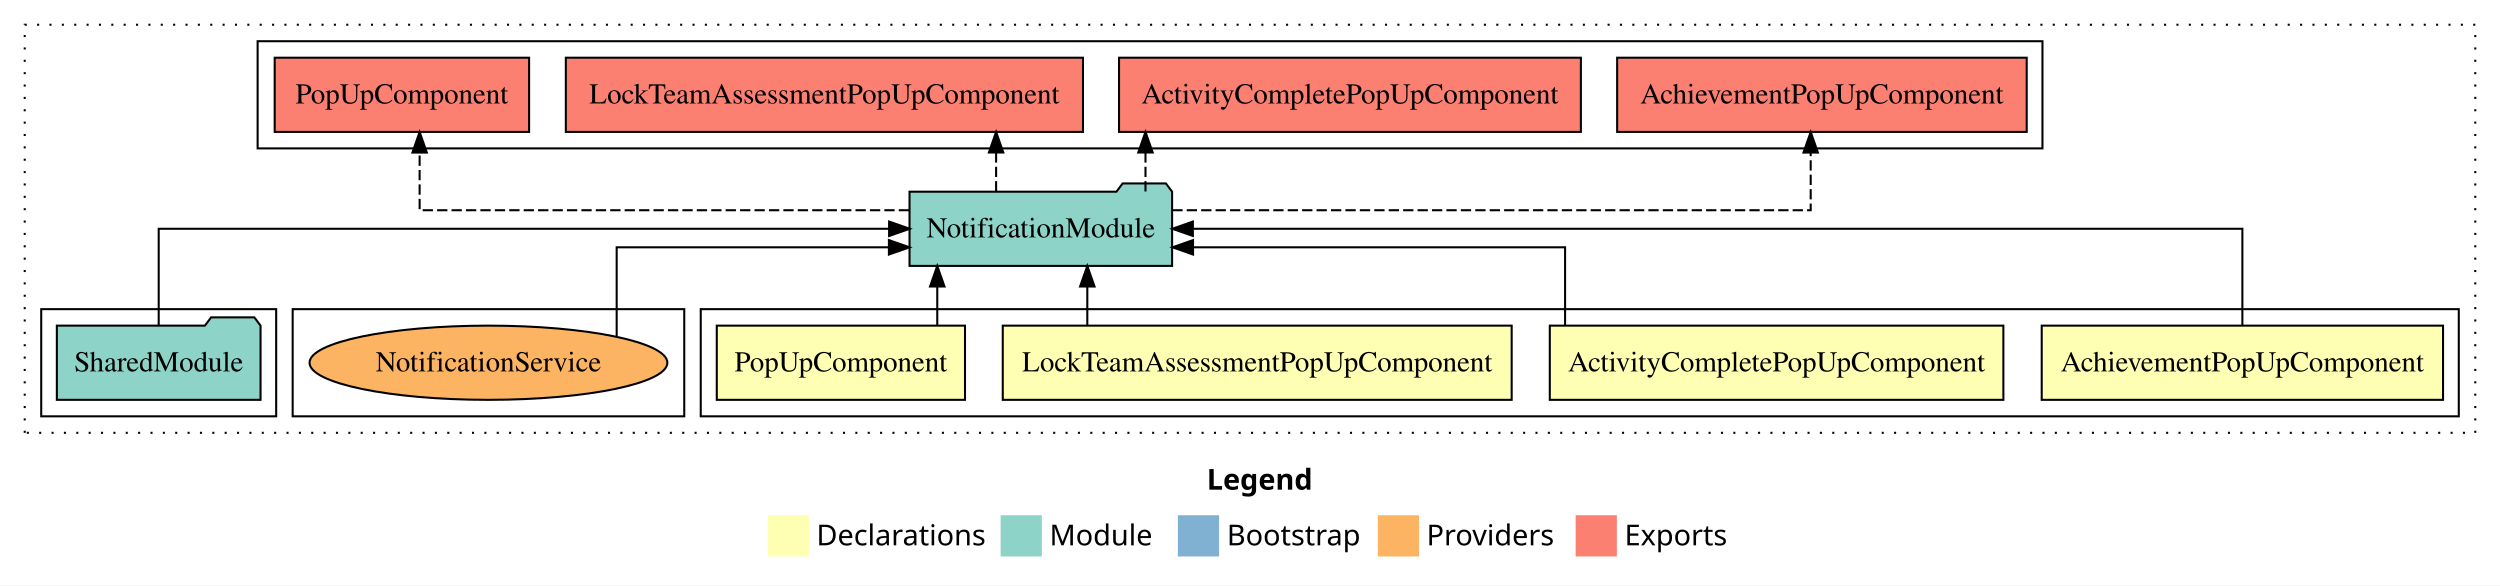
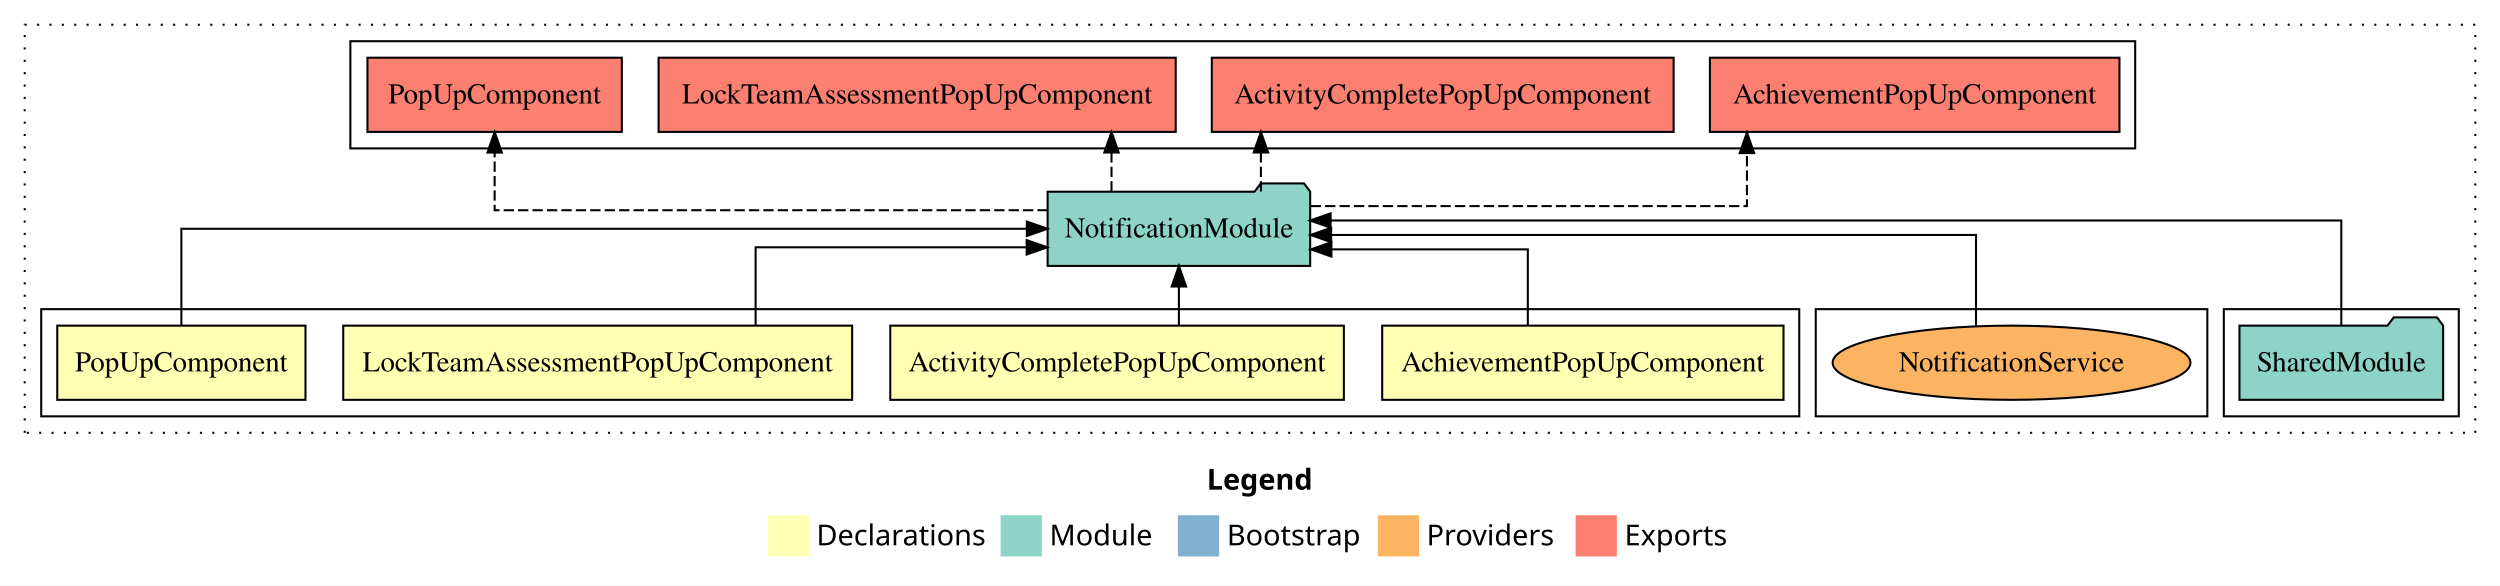
<svg xmlns="http://www.w3.org/2000/svg" width="1213pt" height="284pt" viewBox="0.00 0.00 1213.00 284.00">
  <g id="graph0" class="graph" transform="scale(1 1) rotate(0) translate(4 280)">
    <polygon fill="white" stroke="transparent" points="-4,4 -4,-280 1209,-280 1209,4 -4,4" />
    <text text-anchor="start" x="581.51" y="-42.4" font-family="sans-serif" font-weight="bold" font-size="14.00">Legend</text>
    <polygon fill="#ffffb3" stroke="transparent" points="368.5,-10 368.5,-30 388.5,-30 388.5,-10 368.5,-10" />
    <text text-anchor="start" x="392.13" y="-15.4" font-family="sans-serif" font-size="14.00">  Declarations</text>
    <polygon fill="#8dd3c7" stroke="transparent" points="481.5,-10 481.5,-30 501.5,-30 501.5,-10 481.5,-10" />
    <text text-anchor="start" x="505.23" y="-15.4" font-family="sans-serif" font-size="14.00">  Module</text>
    <polygon fill="#80b1d3" stroke="transparent" points="567.5,-10 567.5,-30 587.5,-30 587.5,-10 567.5,-10" />
    <text text-anchor="start" x="591.28" y="-15.4" font-family="sans-serif" font-size="14.00">  Bootstrap</text>
    <polygon fill="#fdb462" stroke="transparent" points="664.5,-10 664.5,-30 684.5,-30 684.5,-10 664.5,-10" />
    <text text-anchor="start" x="688.17" y="-15.4" font-family="sans-serif" font-size="14.00">  Providers</text>
    <polygon fill="#fb8072" stroke="transparent" points="760.5,-10 760.5,-30 780.5,-30 780.5,-10 760.5,-10" />
    <text text-anchor="start" x="784.23" y="-15.4" font-family="sans-serif" font-size="14.00">  Exports</text>
    <g id="clust1" class="cluster">
      <polygon fill="none" stroke="black" stroke-dasharray="1,5" points="8,-70 8,-268 1197,-268 1197,-70 8,-70" />
    </g>
-     <g id="clust2" class="cluster">
-       <polygon fill="none" stroke="black" points="336,-78 336,-130 1189,-130 1189,-78 336,-78" />
+     <g id="clust7" class="cluster">
+       <polygon fill="none" stroke="black" points="1075,-78 1075,-130 1189,-130 1189,-78 1075,-78" />
    </g>
    <g id="clust10" class="cluster">
-       <polygon fill="none" stroke="black" points="138,-78 138,-130 328,-130 328,-78 138,-78" />
+       <polygon fill="none" stroke="black" points="877,-78 877,-130 1067,-130 1067,-78 877,-78" />
+     </g>
+     <g id="clust2" class="cluster">
+       <polygon fill="none" stroke="black" points="16,-78 16,-130 869,-130 869,-78 16,-78" />
    </g>
    <g id="clust8" class="cluster">
-       <polygon fill="none" stroke="black" points="121,-208 121,-260 987,-260 987,-208 121,-208" />
-     </g>
-     <g id="clust7" class="cluster">
-       <polygon fill="none" stroke="black" points="16,-78 16,-130 130,-130 130,-78 16,-78" />
+       <polygon fill="none" stroke="black" points="166,-208 166,-260 1032,-260 1032,-208 166,-208" />
    </g>
    <g id="node1" class="node">
-       <polygon fill="#ffffb3" stroke="black" points="1181.36,-122 986.64,-122 986.64,-86 1181.36,-86 1181.36,-122" />
-       <text text-anchor="middle" x="1084" y="-99.8" font-family="Times,serif" font-size="14.00">AchievementPopUpComponent</text>
+       <polygon fill="#ffffb3" stroke="black" points="861.36,-122 666.64,-122 666.64,-86 861.36,-86 861.36,-122" />
+       <text text-anchor="middle" x="764" y="-99.8" font-family="Times,serif" font-size="14.00">AchievementPopUpComponent</text>
    </g>
    <g id="node5" class="node">
-       <polygon fill="#8dd3c7" stroke="black" points="564.7,-187 561.7,-191 540.7,-191 537.7,-187 437.3,-187 437.3,-151 564.7,-151 564.7,-187" />
-       <text text-anchor="middle" x="501" y="-164.8" font-family="Times,serif" font-size="14.00">NotificationModule</text>
+       <polygon fill="#8dd3c7" stroke="black" points="631.7,-187 628.7,-191 607.7,-191 604.7,-187 504.3,-187 504.3,-151 631.7,-151 631.7,-187" />
+       <text text-anchor="middle" x="568" y="-164.8" font-family="Times,serif" font-size="14.00">NotificationModule</text>
    </g>
    <g id="edge1" class="edge">
-       <path fill="none" stroke="black" d="M1084,-122.11C1084,-141.34 1084,-169 1084,-169 1084,-169 574.78,-169 574.78,-169" />
-       <polygon fill="black" stroke="black" points="574.78,-165.5 564.78,-169 574.78,-172.5 574.78,-165.5" />
+       <path fill="none" stroke="black" d="M737.3,-122.01C737.3,-138.05 737.3,-159 737.3,-159 737.3,-159 642,-159 642,-159" />
+       <polygon fill="black" stroke="black" points="642,-155.5 632,-159 642,-162.5 642,-155.5" />
    </g>
    <g id="node2" class="node">
-       <polygon fill="#ffffb3" stroke="black" points="968.04,-122 747.96,-122 747.96,-86 968.04,-86 968.04,-122" />
-       <text text-anchor="middle" x="858" y="-99.8" font-family="Times,serif" font-size="14.00">ActivityCompletePopUpComponent</text>
+       <polygon fill="#ffffb3" stroke="black" points="648.04,-122 427.96,-122 427.96,-86 648.04,-86 648.04,-122" />
+       <text text-anchor="middle" x="538" y="-99.8" font-family="Times,serif" font-size="14.00">ActivityCompletePopUpComponent</text>
    </g>
    <g id="edge2" class="edge">
-       <path fill="none" stroke="black" d="M755.38,-122.03C755.38,-138.4 755.38,-160 755.38,-160 755.38,-160 574.86,-160 574.86,-160" />
-       <polygon fill="black" stroke="black" points="574.86,-156.5 564.86,-160 574.86,-163.5 574.86,-156.5" />
+       <path fill="none" stroke="black" d="M568,-122.11C568,-122.11 568,-140.99 568,-140.99" />
+       <polygon fill="black" stroke="black" points="564.5,-140.99 568,-150.99 571.5,-140.99 564.5,-140.99" />
    </g>
    <g id="node3" class="node">
-       <polygon fill="#ffffb3" stroke="black" points="729.46,-122 482.54,-122 482.54,-86 729.46,-86 729.46,-122" />
-       <text text-anchor="middle" x="606" y="-99.8" font-family="Times,serif" font-size="14.00">LockTeamAssessmentPopUpComponent</text>
+       <polygon fill="#ffffb3" stroke="black" points="409.46,-122 162.54,-122 162.54,-86 409.46,-86 409.46,-122" />
+       <text text-anchor="middle" x="286" y="-99.8" font-family="Times,serif" font-size="14.00">LockTeamAssessmentPopUpComponent</text>
    </g>
    <g id="edge3" class="edge">
-       <path fill="none" stroke="black" d="M523.56,-122.11C523.56,-122.11 523.56,-140.99 523.56,-140.99" />
-       <polygon fill="black" stroke="black" points="520.06,-140.99 523.56,-150.99 527.06,-140.99 520.06,-140.99" />
+       <path fill="none" stroke="black" d="M362.62,-122.03C362.62,-138.4 362.62,-160 362.62,-160 362.62,-160 494.14,-160 494.14,-160" />
+       <polygon fill="black" stroke="black" points="494.14,-163.5 504.14,-160 494.14,-156.5 494.14,-163.5" />
    </g>
    <g id="node4" class="node">
-       <polygon fill="#ffffb3" stroke="black" points="464.22,-122 343.78,-122 343.78,-86 464.22,-86 464.22,-122" />
-       <text text-anchor="middle" x="404" y="-99.8" font-family="Times,serif" font-size="14.00">PopUpComponent</text>
+       <polygon fill="#ffffb3" stroke="black" points="144.22,-122 23.78,-122 23.78,-86 144.22,-86 144.22,-122" />
+       <text text-anchor="middle" x="84" y="-99.8" font-family="Times,serif" font-size="14.00">PopUpComponent</text>
    </g>
    <g id="edge4" class="edge">
-       <path fill="none" stroke="black" d="M450.76,-122.11C450.76,-122.11 450.76,-140.99 450.76,-140.99" />
-       <polygon fill="black" stroke="black" points="447.26,-140.99 450.76,-150.99 454.26,-140.99 447.26,-140.99" />
+       <path fill="none" stroke="black" d="M84,-122.11C84,-141.34 84,-169 84,-169 84,-169 494.23,-169 494.23,-169" />
+       <polygon fill="black" stroke="black" points="494.23,-172.5 504.23,-169 494.23,-165.5 494.23,-172.5" />
    </g>
    <g id="node7" class="node">
-       <polygon fill="#fb8072" stroke="black" points="979.36,-252 780.64,-252 780.64,-216 979.36,-216 979.36,-252" />
-       <text text-anchor="middle" x="880" y="-229.8" font-family="Times,serif" font-size="14.00">AchievementPopUpComponent </text>
+       <polygon fill="#fb8072" stroke="black" points="1024.36,-252 825.64,-252 825.64,-216 1024.36,-216 1024.36,-252" />
+       <text text-anchor="middle" x="925" y="-229.8" font-family="Times,serif" font-size="14.00">AchievementPopUpComponent </text>
    </g>
    <g id="edge6" class="edge">
-       <path fill="none" stroke="black" stroke-dasharray="5,2" d="M564.79,-178C671.48,-178 874.55,-178 874.55,-178 874.55,-178 874.55,-205.97 874.55,-205.97" />
-       <polygon fill="black" stroke="black" points="871.05,-205.97 874.55,-215.97 878.05,-205.97 871.05,-205.97" />
+       <path fill="none" stroke="black" stroke-dasharray="5,2" d="M631.93,-180C713.35,-180 843.62,-180 843.62,-180 843.62,-180 843.62,-205.72 843.62,-205.72" />
+       <polygon fill="black" stroke="black" points="840.13,-205.72 843.62,-215.72 847.13,-205.72 840.13,-205.72" />
    </g>
    <g id="node8" class="node">
-       <polygon fill="#fb8072" stroke="black" points="763.04,-252 538.96,-252 538.96,-216 763.04,-216 763.04,-252" />
-       <text text-anchor="middle" x="651" y="-229.8" font-family="Times,serif" font-size="14.00">ActivityCompletePopUpComponent </text>
+       <polygon fill="#fb8072" stroke="black" points="808.04,-252 583.96,-252 583.96,-216 808.04,-216 808.04,-252" />
+       <text text-anchor="middle" x="696" y="-229.8" font-family="Times,serif" font-size="14.00">ActivityCompletePopUpComponent </text>
    </g>
    <g id="edge7" class="edge">
-       <path fill="none" stroke="black" stroke-dasharray="5,2" d="M551.79,-187.11C551.79,-187.11 551.79,-205.99 551.79,-205.99" />
-       <polygon fill="black" stroke="black" points="548.29,-205.99 551.79,-215.99 555.29,-205.99 548.29,-205.99" />
+       <path fill="none" stroke="black" stroke-dasharray="5,2" d="M607.79,-187.11C607.79,-187.11 607.79,-205.99 607.79,-205.99" />
+       <polygon fill="black" stroke="black" points="604.29,-205.99 607.79,-215.99 611.29,-205.99 604.29,-205.99" />
    </g>
    <g id="node9" class="node">
-       <polygon fill="#fb8072" stroke="black" points="521.46,-252 270.54,-252 270.54,-216 521.46,-216 521.46,-252" />
-       <text text-anchor="middle" x="396" y="-229.8" font-family="Times,serif" font-size="14.00">LockTeamAssessmentPopUpComponent </text>
+       <polygon fill="#fb8072" stroke="black" points="566.46,-252 315.54,-252 315.54,-216 566.46,-216 566.46,-252" />
+       <text text-anchor="middle" x="441" y="-229.8" font-family="Times,serif" font-size="14.00">LockTeamAssessmentPopUpComponent </text>
    </g>
    <g id="edge8" class="edge">
-       <path fill="none" stroke="black" stroke-dasharray="5,2" d="M479.31,-187.11C479.31,-187.11 479.31,-205.99 479.31,-205.99" />
-       <polygon fill="black" stroke="black" points="475.81,-205.99 479.31,-215.99 482.81,-205.99 475.81,-205.99" />
+       <path fill="none" stroke="black" stroke-dasharray="5,2" d="M535.31,-187.11C535.31,-187.11 535.31,-205.99 535.31,-205.99" />
+       <polygon fill="black" stroke="black" points="531.81,-205.99 535.31,-215.99 538.81,-205.99 531.81,-205.99" />
    </g>
    <g id="node10" class="node">
-       <polygon fill="#fb8072" stroke="black" points="252.72,-252 129.28,-252 129.28,-216 252.72,-216 252.72,-252" />
-       <text text-anchor="middle" x="191" y="-229.8" font-family="Times,serif" font-size="14.00">PopUpComponent </text>
+       <polygon fill="#fb8072" stroke="black" points="297.72,-252 174.28,-252 174.28,-216 297.72,-216 297.72,-252" />
+       <text text-anchor="middle" x="236" y="-229.8" font-family="Times,serif" font-size="14.00">PopUpComponent </text>
    </g>
    <g id="edge9" class="edge">
-       <path fill="none" stroke="black" stroke-dasharray="5,2" d="M437.08,-178C348.61,-178 199.6,-178 199.6,-178 199.6,-178 199.6,-205.97 199.6,-205.97" />
-       <polygon fill="black" stroke="black" points="196.1,-205.97 199.6,-215.97 203.1,-205.97 196.1,-205.97" />
+       <path fill="none" stroke="black" stroke-dasharray="5,2" d="M504.38,-178C407.98,-178 236,-178 236,-178 236,-178 236,-205.97 236,-205.97" />
+       <polygon fill="black" stroke="black" points="232.5,-205.97 236,-215.97 239.5,-205.97 232.5,-205.97" />
    </g>
    <g id="node6" class="node">
-       <polygon fill="#8dd3c7" stroke="black" points="122.42,-122 119.42,-126 98.42,-126 95.42,-122 23.58,-122 23.58,-86 122.42,-86 122.42,-122" />
-       <text text-anchor="middle" x="73" y="-99.8" font-family="Times,serif" font-size="14.00">SharedModule</text>
+       <polygon fill="#8dd3c7" stroke="black" points="1181.42,-122 1178.42,-126 1157.42,-126 1154.42,-122 1082.58,-122 1082.58,-86 1181.42,-86 1181.42,-122" />
+       <text text-anchor="middle" x="1132" y="-99.8" font-family="Times,serif" font-size="14.00">SharedModule</text>
    </g>
    <g id="edge5" class="edge">
-       <path fill="none" stroke="black" d="M73,-122.11C73,-141.34 73,-169 73,-169 73,-169 427.39,-169 427.39,-169" />
-       <polygon fill="black" stroke="black" points="427.39,-172.5 437.39,-169 427.39,-165.5 427.39,-172.5" />
+       <path fill="none" stroke="black" d="M1132,-122.13C1132,-142.57 1132,-173 1132,-173 1132,-173 641.6,-173 641.6,-173" />
+       <polygon fill="black" stroke="black" points="641.6,-169.5 631.6,-173 641.6,-176.5 641.6,-169.5" />
    </g>
    <g id="node11" class="node">
-       <ellipse fill="#fdb462" stroke="black" cx="233" cy="-104" rx="86.81" ry="18" />
-       <text text-anchor="middle" x="233" y="-99.8" font-family="Times,serif" font-size="14.00">NotificationService</text>
+       <ellipse fill="#fdb462" stroke="black" cx="972" cy="-104" rx="86.81" ry="18" />
+       <text text-anchor="middle" x="972" y="-99.8" font-family="Times,serif" font-size="14.00">NotificationService</text>
    </g>
    <g id="edge10" class="edge">
-       <path fill="none" stroke="black" d="M295.21,-116.71C295.21,-133.23 295.21,-160 295.21,-160 295.21,-160 427.3,-160 427.3,-160" />
-       <polygon fill="black" stroke="black" points="427.3,-163.5 437.3,-160 427.3,-156.5 427.3,-163.5" />
+       <path fill="none" stroke="black" d="M954.76,-121.93C954.76,-140.24 954.76,-166 954.76,-166 954.76,-166 641.87,-166 641.87,-166" />
+       <polygon fill="black" stroke="black" points="641.87,-162.5 631.87,-166 641.87,-169.5 641.87,-162.5" />
    </g>
  </g>
</svg>
